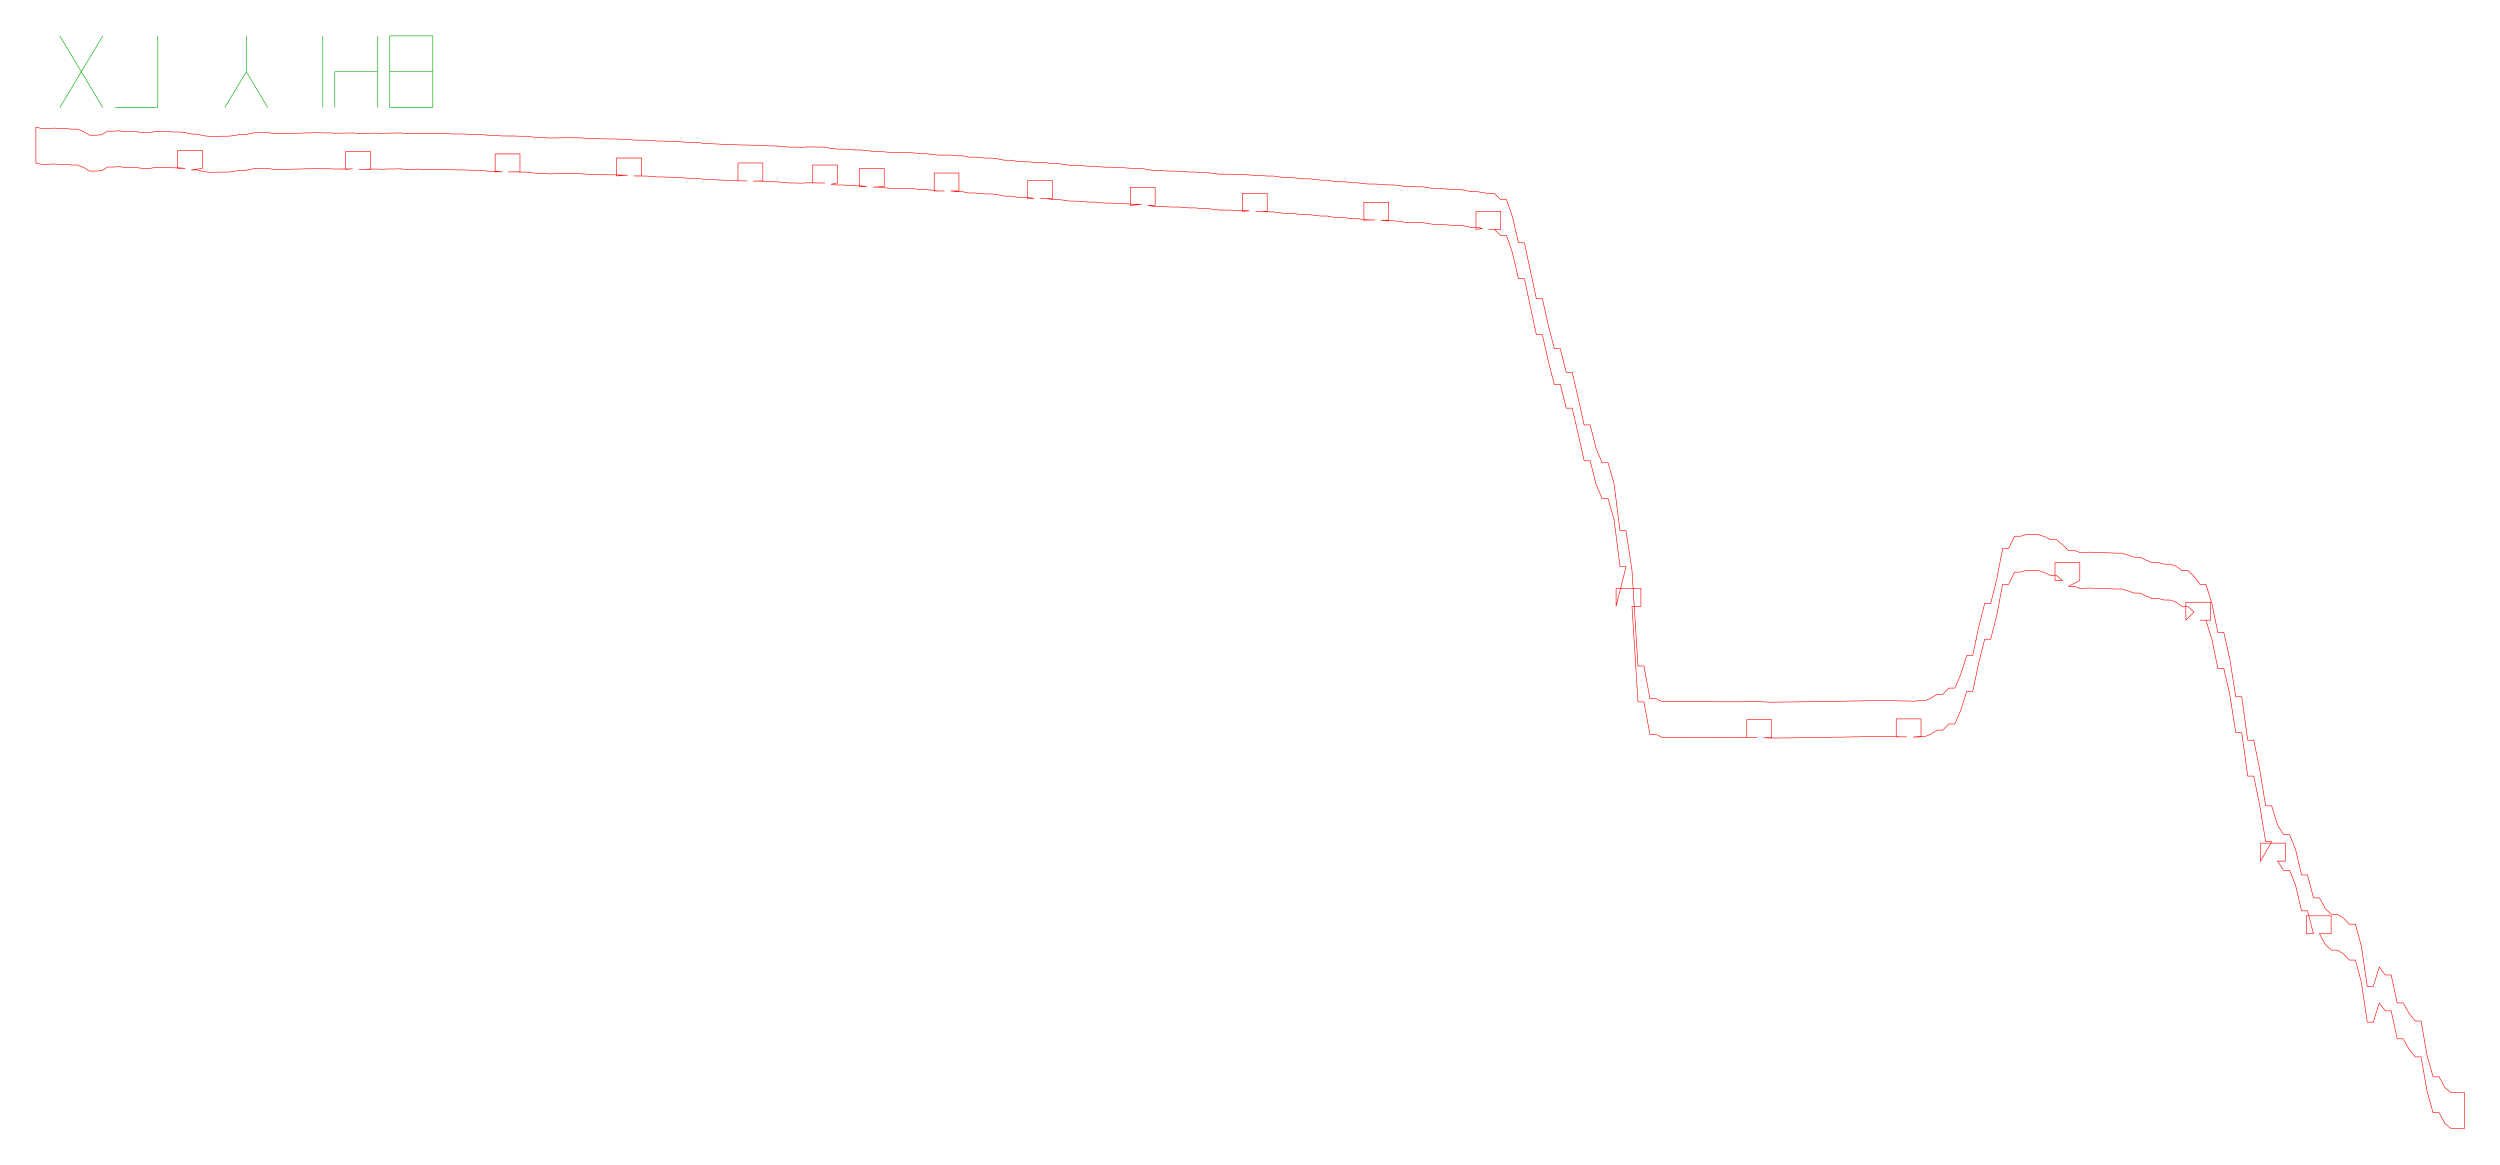
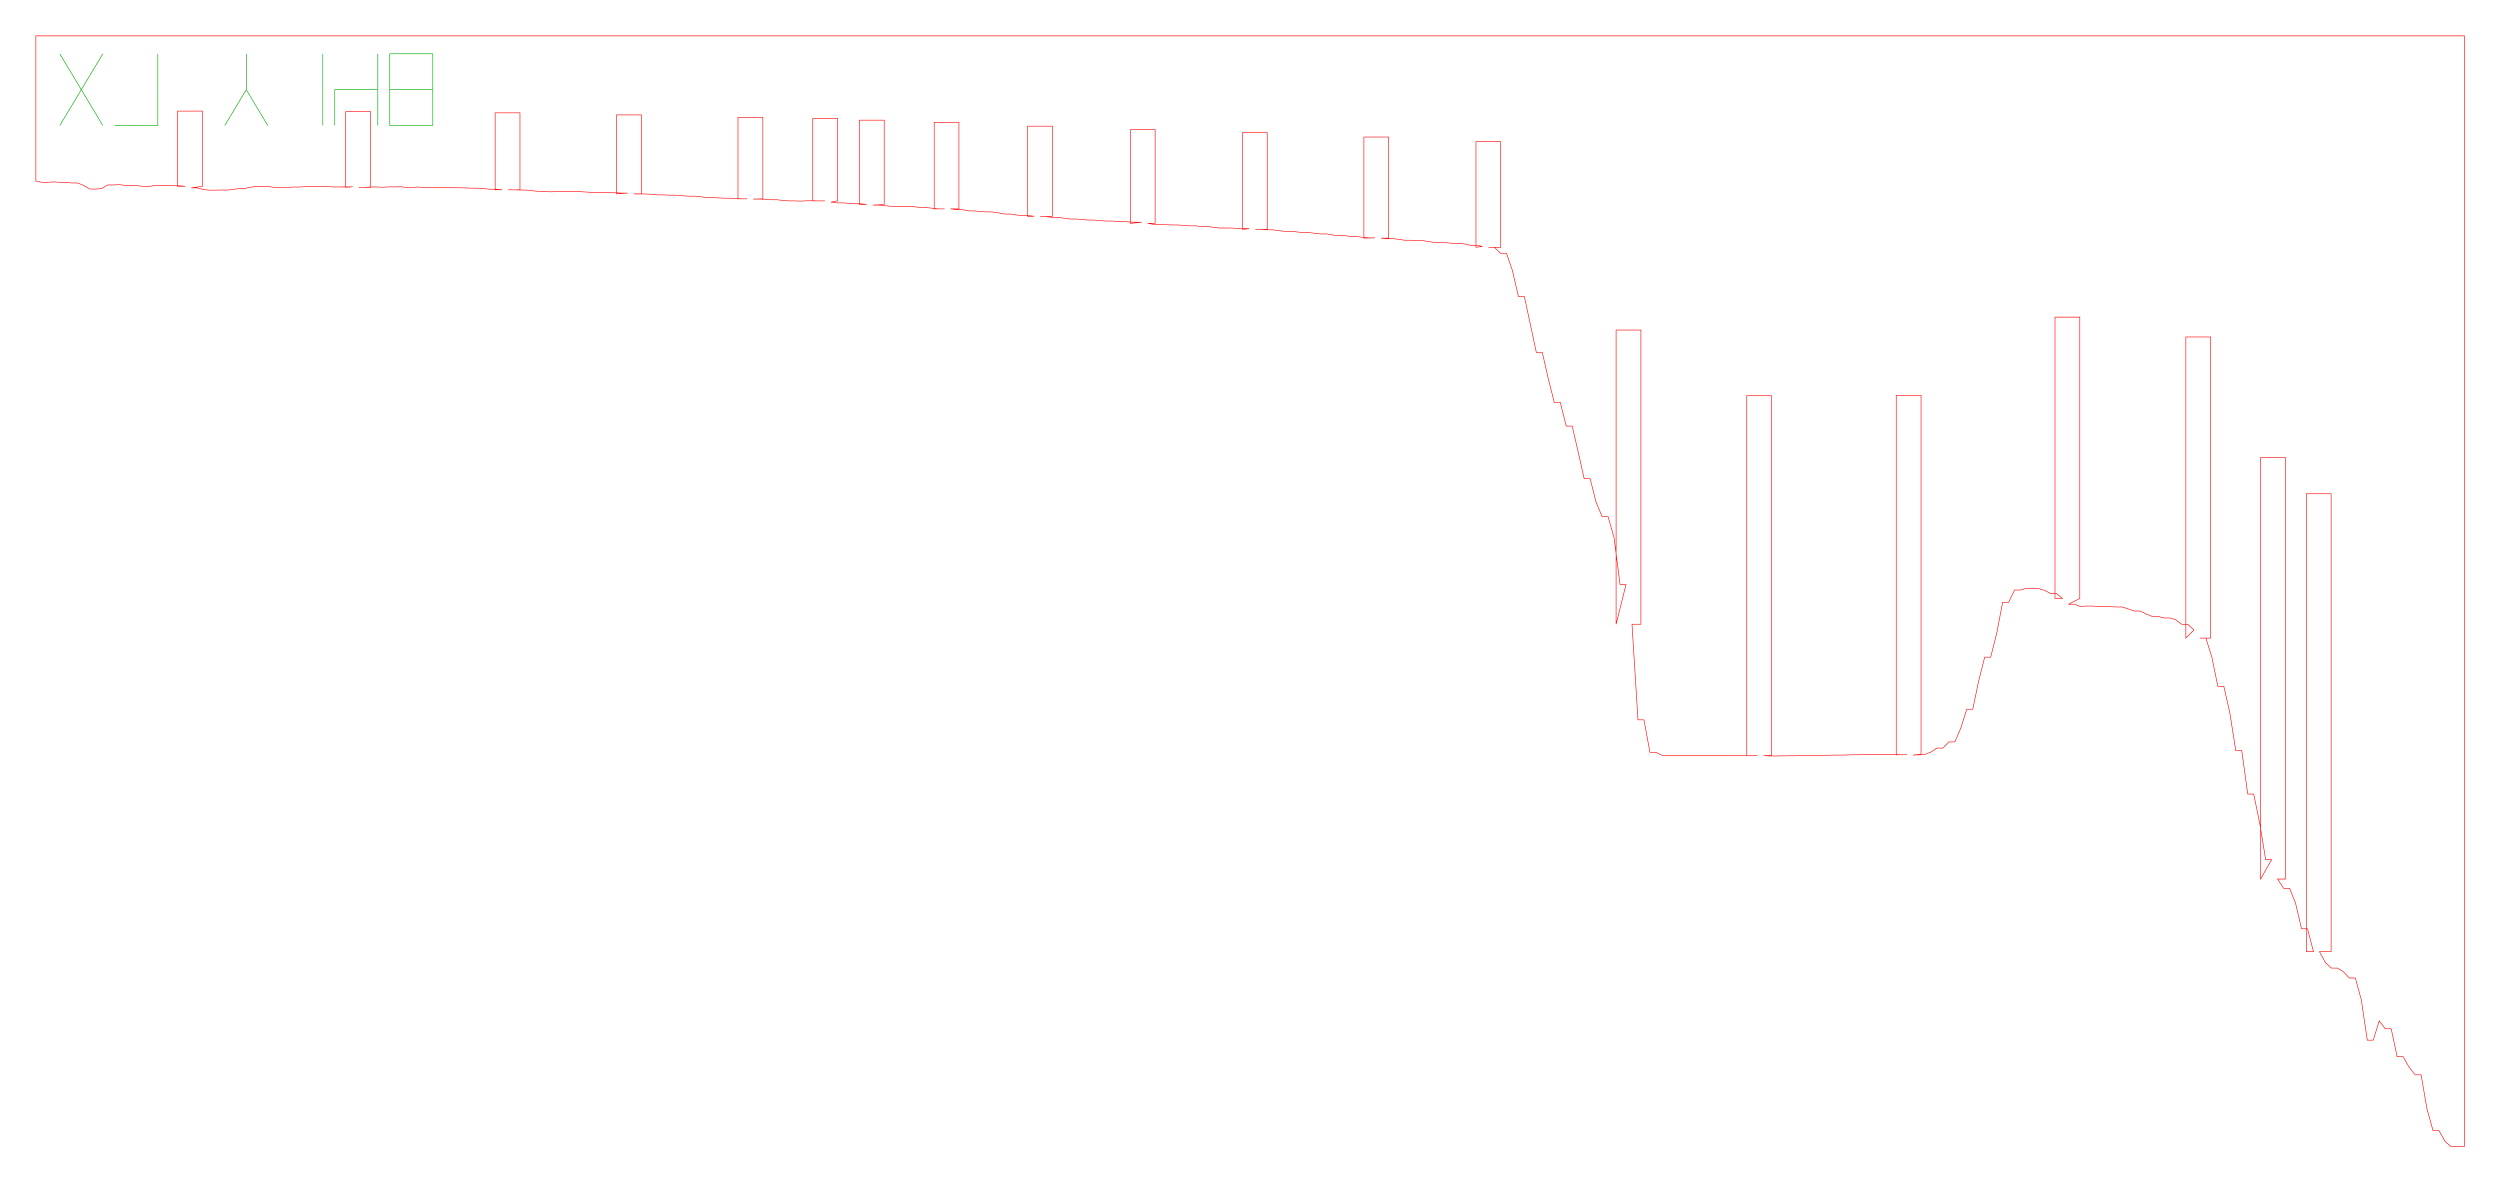
- <svg xmlns="http://www.w3.org/2000/svg" width="418.2mm" height="194.8mm" viewBox="0 0 418.2 194.8">
-   <path d="M 6.00,21.29 L 7.00,21.49 L 8.00,21.49 L 9.00,21.43 L 10.00,21.50 L 11.00,21.50 L 12.00,21.61 L 13.00,21.61 L 14.00,22.02 L 15.00,22.62 L 16.00,22.62 L 17.00,22.55 L 18.00,21.94 L 19.00,21.94 L 20.00,21.89 L 21.00,22.02 L 22.00,22.02 L 23.00,22.06 L 24.00,22.19 L 25.00,22.19 L 26.00,22.00 L 27.00,22.00 L 28.00,22.02 L 29.00,22.08 L 30.00,22.08 L 31.00,22.16 L 32.00,22.43 L 33.00,22.43 L 34.00,22.70 L 35.00,22.81 L 36.00,22.81 L 37.00,22.79 L 38.00,22.79 L 39.00,22.71 L 40.00,22.51 L 41.00,22.51 L 42.00,22.31 L 43.00,22.16 L 44.00,22.16 L 45.00,22.21 L 46.00,22.37 L 47.00,22.37 L 48.00,22.34 L 49.00,22.29 L 50.00,22.29 L 51.00,22.23 L 52.00,22.23 L 53.00,22.18 L 54.00,22.23 L 55.00,22.23 L 56.00,22.28 L 57.00,22.27 L 58.00,22.27 L 59.00,22.24 L 60.00,22.34 L 61.00,22.34 L 62.00,22.28 L 63.00,22.28 L 64.00,22.32 L 65.00,22.26 L 66.00,22.26 L 67.00,22.24 L 68.00,22.35 L 69.00,22.35 L 70.00,22.29 L 71.00,22.36 L 72.00,22.36 L 73.00,22.34 L 74.00,22.37 L 75.00,22.37 L 76.00,22.41 L 77.00,22.41 L 78.00,22.44 L 79.00,22.48 L 80.00,22.48 L 81.00,22.56 L 82.00,22.66 L 83.00,22.66 L 84.00,22.74 L 85.00,22.75 L 86.00,22.75 L 87.00,22.79 L 88.00,22.79 L 89.00,22.91 L 90.00,23.00 L 91.00,23.00 L 92.00,23.09 L 93.00,23.06 L 94.00,23.06 L 95.00,23.01 L 96.00,23.06 L 97.00,23.06 L 98.00,23.12 L 99.00,23.19 L 100.00,23.19 L 101.00,23.24 L 102.00,23.24 L 103.00,23.25 L 104.00,23.30 L 105.00,23.30 L 106.00,23.43 L 107.00,23.45 L 108.00,23.45 L 109.00,23.50 L 110.00,23.60 L 111.00,23.60 L 112.00,23.65 L 113.00,23.65 L 114.00,23.73 L 115.00,23.81 L 116.00,23.81 L 117.00,23.87 L 118.00,24.04 L 119.00,24.04 L 120.00,24.09 L 121.00,24.15 L 122.00,24.15 L 123.00,24.21 L 124.00,24.26 L 125.00,24.26 L 126.00,24.30 L 127.00,24.30 L 128.00,24.35 L 129.00,24.42 L 130.00,24.42 L 131.00,24.53 L 132.00,24.61 L 133.00,24.61 L 134.00,24.65 L 135.00,24.58 L 136.00,24.58 L 137.00,24.61 L 138.00,24.61 L 139.00,24.82 L 140.00,24.94 L 141.00,24.94 L 142.00,25.01 L 143.00,25.09 L 144.00,25.09 L 145.00,25.20 L 146.00,25.31 L 147.00,25.31 L 148.00,25.41 L 149.00,25.51 L 150.00,25.51 L 151.00,25.51 L 152.00,25.51 L 153.00,25.59 L 154.00,25.72 L 155.00,25.72 L 156.00,25.84 L 157.00,25.95 L 158.00,25.95 L 159.00,25.93 L 160.00,26.07 L 161.00,26.07 L 162.00,26.28 L 163.00,26.28 L 164.00,26.38 L 165.00,26.45 L 166.00,26.45 L 167.00,26.60 L 168.00,26.80 L 169.00,26.80 L 170.00,26.96 L 171.00,27.06 L 172.00,27.06 L 173.00,27.17 L 174.00,27.22 L 175.00,27.22 L 176.00,27.37 L 177.00,27.37 L 178.00,27.50 L 179.00,27.64 L 180.00,27.64 L 181.00,27.71 L 182.00,27.81 L 183.00,27.81 L 184.00,27.91 L 185.00,27.97 L 186.00,27.97 L 187.00,28.06 L 188.00,28.06 L 189.00,28.14 L 190.00,28.17 L 191.00,28.17 L 192.00,28.37 L 193.00,28.53 L 194.00,28.53 L 195.00,28.59 L 196.00,28.63 L 197.00,28.63 L 198.00,28.70 L 199.00,28.78 L 200.00,28.78 L 201.00,28.89 L 202.00,28.89 L 203.00,29.02 L 204.00,29.14 L 205.00,29.14 L 206.00,29.15 L 207.00,29.20 L 208.00,29.20 L 209.00,29.27 L 210.00,29.36 L 211.00,29.36 L 212.00,29.45 L 213.00,29.45 L 214.00,29.60 L 215.00,29.70 L 216.00,29.70 L 217.00,29.80 L 218.00,29.91 L 219.00,29.91 L 220.00,30.03 L 221.00,30.14 L 222.00,30.14 L 223.00,30.32 L 224.00,30.42 L 225.00,30.42 L 226.00,30.57 L 227.00,30.57 L 228.00,30.71 L 229.00,30.79 L 230.00,30.79 L 231.00,30.84 L 232.00,30.93 L 233.00,30.93 L 234.00,31.03 L 235.00,31.19 L 236.00,31.19 L 237.00,31.25 L 238.00,31.25 L 239.00,31.41 L 240.00,31.56 L 241.00,31.56 L 242.00,31.61 L 243.00,31.70 L 244.00,31.70 L 245.00,31.81 L 246.00,32.04 L 247.00,32.04 L 248.00,32.21 L 249.00,32.37 L 250.00,32.37 L 251.00,33.36 L 252.00,33.36 L 253.00,36.27 L 254.00,40.61 L 255.00,40.61 L 256.00,45.29 L 257.00,49.96 L 258.00,49.96 L 259.00,54.37 L 260.00,58.31 L 261.00,58.31 L 262.00,62.28 L 263.00,62.28 L 264.00,66.61 L 265.00,71.08 L 266.00,71.08 L 267.00,75.03 L 268.00,77.41 L 269.00,77.41 L 270.00,80.95 L 271.00,88.78 L 272.00,88.78 L 273.00,95.42 L 274.00,111.41 L 275.00,111.41 L 276.00,116.85 L 277.00,116.85 L 278.00,117.33 L 279.00,117.37 L 280.00,117.37 L 281.00,117.34 L 282.00,117.36 L 283.00,117.36 L 284.00,117.35 L 285.00,117.38 L 286.00,117.38 L 287.00,117.39 L 288.00,117.39 L 289.00,117.40 L 290.00,117.40 L 291.00,117.40 L 292.00,117.38 L 293.00,117.38 L 294.00,117.38 L 295.00,117.40 L 296.00,117.46 L 297.00,117.46 L 298.00,117.44 L 299.00,117.43 L 300.00,117.43 L 301.00,117.40 L 302.00,117.40 L 303.00,117.38 L 304.00,117.35 L 305.00,117.35 L 306.00,117.33 L 307.00,117.31 L 308.00,117.31 L 309.00,117.29 L 310.00,117.26 L 311.00,117.26 L 312.00,117.22 L 313.00,117.22 L 314.00,117.20 L 315.00,117.21 L 316.00,117.21 L 317.00,117.20 L 318.00,117.26 L 319.00,117.26 L 320.00,117.31 L 321.00,117.20 L 322.00,117.20 L 323.00,116.80 L 324.00,116.14 L 325.00,116.14 L 326.00,115.11 L 327.00,115.11 L 328.00,112.81 L 329.00,109.64 L 330.00,109.64 L 331.00,104.88 L 332.00,100.93 L 333.00,100.93 L 334.00,97.00 L 335.00,91.75 L 336.00,91.75 L 337.00,89.70 L 338.00,89.70 L 339.00,89.41 L 340.00,89.45 L 341.00,89.45 L 342.00,89.76 L 343.00,90.27 L 344.00,90.27 L 345.00,91.11 L 346.00,92.08 L 347.00,92.08 L 348.00,92.45 L 349.00,92.38 L 350.00,92.38 L 351.00,92.45 L 352.00,92.45 L 353.00,92.49 L 354.00,92.53 L 355.00,92.53 L 356.00,92.86 L 357.00,93.21 L 358.00,93.21 L 359.00,93.70 L 360.00,94.11 L 361.00,94.11 L 362.00,94.37 L 363.00,94.37 L 364.00,94.71 L 365.00,95.45 L 366.00,95.45 L 367.00,96.39 L 368.00,97.74 L 369.00,97.74 L 370.00,100.93 L 371.00,105.81 L 372.00,105.81 L 373.00,110.22 L 374.00,116.55 L 375.00,116.55 L 376.00,123.83 L 377.00,123.83 L 378.00,128.68 L 379.00,134.80 L 380.00,134.80 L 381.00,138.05 L 382.00,139.60 L 383.00,139.60 L 384.00,142.08 L 385.00,146.36 L 386.00,146.36 L 387.00,150.20 L 388.00,150.20 L 389.00,152.03 L 390.00,152.94 L 391.00,152.94 L 392.00,153.55 L 393.00,154.60 L 394.00,154.60 L 395.00,158.24 L 396.00,165.00 L 397.00,165.00 L 398.00,161.77 L 399.00,163.09 L 400.00,163.09 L 401.00,167.77 L 402.00,167.77 L 403.00,169.53 L 404.00,170.80 L 405.00,170.80 L 406.00,176.57 L 407.00,180.13 L 408.00,180.13 L 409.00,181.95 L 410.00,182.78 L 411.00,182.78 L 412.00,182.78 L 412.25,182.78 L 412.25,188.78 L 412.00,188.78 L 411.00,188.78 L 410.00,188.78 L 409.00,187.95 L 408.00,186.13 L 407.00,186.13 L 406.00,182.57 L 405.00,176.80 L 404.00,176.80 L 403.00,175.53 L 402.00,173.77 L 401.00,173.77 L 400.00,169.09 L 399.00,169.09 L 398.00,167.77 L 397.00,171.00 L 396.00,171.00 L 395.00,164.24 L 394.00,160.60 L 393.00,160.60 L 392.00,159.55 L 391.00,158.94 L 390.00,158.94 L 389.00,158.03 L 388.00,156.20 L 389.95,156.20 L 389.95,153.20 L 385.81,153.20 L 385.81,156.20 L 387.00,156.20 L 386.00,152.36 L 385.00,152.36 L 384.00,148.08 L 383.00,145.60 L 382.00,145.60 L 381.00,144.05 L 382.30,144.05 L 382.30,141.05 L 378.15,141.05 L 378.15,144.05 L 380.00,140.80 L 379.00,140.80 L 378.00,134.68 L 377.00,129.83 L 376.00,129.83 L 375.00,122.55 L 374.00,122.55 L 373.00,116.22 L 372.00,111.81 L 371.00,111.81 L 370.00,106.93 L 369.00,103.74 L 368.00,103.74 L 369.80,103.74 L 369.80,100.74 L 365.65,100.74 L 365.65,103.74 L 367.00,102.39 L 366.00,101.45 L 365.00,101.45 L 364.00,100.71 L 363.00,100.37 L 362.00,100.37 L 361.00,100.11 L 360.00,100.11 L 359.00,99.70 L 358.00,99.21 L 357.00,99.21 L 356.00,98.86 L 355.00,98.53 L 354.00,98.53 L 353.00,98.49 L 352.00,98.45 L 351.00,98.45 L 350.00,98.38 L 349.00,98.38 L 348.00,98.45 L 347.00,98.08 L 346.00,98.08 L 347.91,97.11 L 347.91,94.11 L 343.76,94.11 L 343.76,97.11 L 345.00,97.11 L 344.00,96.27 L 343.00,96.27 L 342.00,95.76 L 341.00,95.45 L 340.00,95.45 L 339.00,95.41 L 338.00,95.70 L 337.00,95.70 L 336.00,97.75 L 335.00,97.75 L 334.00,103.00 L 333.00,106.93 L 332.00,106.93 L 331.00,110.88 L 330.00,115.64 L 329.00,115.64 L 328.00,118.81 L 327.00,121.11 L 326.00,121.11 L 325.00,122.14 L 324.00,122.14 L 323.00,122.80 L 322.00,123.20 L 321.00,123.20 L 320.00,123.31 L 321.35,123.26 L 321.35,120.26 L 317.20,120.26 L 317.20,123.26 L 319.00,123.26 L 318.00,123.26 L 317.00,123.20 L 316.00,123.21 L 315.00,123.21 L 314.00,123.20 L 313.00,123.22 L 312.00,123.22 L 311.00,123.26 L 310.00,123.26 L 309.00,123.29 L 308.00,123.31 L 307.00,123.31 L 306.00,123.33 L 305.00,123.35 L 304.00,123.35 L 303.00,123.38 L 302.00,123.40 L 301.00,123.40 L 300.00,123.43 L 299.00,123.43 L 298.00,123.44 L 297.00,123.46 L 296.00,123.46 L 295.00,123.40 L 296.35,123.38 L 296.35,120.38 L 292.20,120.38 L 292.20,123.38 L 294.00,123.38 L 293.00,123.38 L 292.00,123.38 L 291.00,123.40 L 290.00,123.40 L 289.00,123.40 L 288.00,123.39 L 287.00,123.39 L 286.00,123.38 L 285.00,123.38 L 284.00,123.35 L 283.00,123.36 L 282.00,123.36 L 281.00,123.34 L 280.00,123.37 L 279.00,123.37 L 278.00,123.33 L 277.00,122.85 L 276.00,122.85 L 275.00,117.41 L 274.00,117.41 L 273.00,101.42 L 274.49,101.42 L 274.49,98.42 L 270.34,98.42 L 270.34,101.42 L 272.00,94.78 L 271.00,94.78 L 270.00,86.95 L 269.00,83.41 L 268.00,83.41 L 267.00,81.03 L 266.00,77.08 L 265.00,77.08 L 264.00,72.61 L 263.00,68.28 L 262.00,68.28 L 261.00,64.31 L 260.00,64.31 L 259.00,60.37 L 258.00,55.96 L 257.00,55.96 L 256.00,51.29 L 255.00,46.61 L 254.00,46.61 L 253.00,42.27 L 252.00,39.36 L 251.00,39.36 L 250.00,38.37 L 249.00,38.37 L 251.04,38.37 L 251.04,35.37 L 246.90,35.37 L 246.90,38.37 L 248.00,38.21 L 247.00,38.04 L 246.00,38.04 L 245.00,37.81 L 244.00,37.70 L 243.00,37.70 L 242.00,37.61 L 241.00,37.56 L 240.00,37.56 L 239.00,37.41 L 238.00,37.25 L 237.00,37.25 L 236.00,37.19 L 235.00,37.19 L 234.00,37.03 L 233.00,36.93 L 232.00,36.93 L 231.00,36.84 L 232.29,36.84 L 232.29,33.84 L 228.15,33.84 L 228.15,36.84 L 230.00,36.79 L 229.00,36.79 L 228.00,36.71 L 227.00,36.57 L 226.00,36.57 L 225.00,36.42 L 224.00,36.42 L 223.00,36.32 L 222.00,36.14 L 221.00,36.14 L 220.00,36.03 L 219.00,35.91 L 218.00,35.91 L 217.00,35.80 L 216.00,35.70 L 215.00,35.70 L 214.00,35.60 L 213.00,35.45 L 212.00,35.45 L 211.00,35.36 L 210.00,35.36 L 211.98,35.36 L 211.98,32.36 L 207.84,32.36 L 207.84,35.36 L 209.00,35.27 L 208.00,35.20 L 207.00,35.20 L 206.00,35.15 L 205.00,35.14 L 204.00,35.14 L 203.00,35.02 L 202.00,34.89 L 201.00,34.89 L 200.00,34.78 L 199.00,34.78 L 198.00,34.70 L 197.00,34.63 L 196.00,34.63 L 195.00,34.59 L 194.00,34.53 L 193.00,34.53 L 192.00,34.37 L 193.23,34.37 L 193.23,31.37 L 189.09,31.37 L 189.09,34.37 L 191.00,34.17 L 190.00,34.17 L 189.00,34.14 L 188.00,34.06 L 187.00,34.06 L 186.00,33.97 L 185.00,33.97 L 184.00,33.91 L 183.00,33.81 L 182.00,33.81 L 181.00,33.71 L 180.00,33.64 L 179.00,33.64 L 178.00,33.50 L 177.00,33.37 L 176.00,33.37 L 175.00,33.22 L 174.00,33.22 L 176.04,33.22 L 176.04,30.22 L 171.90,30.22 L 171.90,33.22 L 173.00,33.17 L 172.00,33.06 L 171.00,33.06 L 170.00,32.96 L 169.00,32.80 L 168.00,32.80 L 167.00,32.60 L 166.00,32.45 L 165.00,32.45 L 164.00,32.38 L 163.00,32.28 L 162.00,32.28 L 161.00,32.07 L 160.00,32.07 L 159.00,31.93 L 160.41,31.95 L 160.41,28.95 L 156.27,28.95 L 156.27,31.95 L 158.00,31.95 L 157.00,31.95 L 156.00,31.84 L 155.00,31.72 L 154.00,31.72 L 153.00,31.59 L 152.00,31.51 L 151.00,31.51 L 150.00,31.51 L 149.00,31.51 L 148.00,31.41 L 147.00,31.31 L 146.00,31.31 L 147.91,31.20 L 147.91,28.20 L 143.77,28.20 L 143.77,31.20 L 145.00,31.20 L 144.00,31.09 L 143.00,31.09 L 142.00,31.01 L 141.00,30.94 L 140.00,30.94 L 139.00,30.82 L 140.10,30.61 L 140.10,27.61 L 135.96,27.61 L 135.96,30.61 L 138.00,30.61 L 137.00,30.61 L 136.00,30.58 L 135.00,30.58 L 134.00,30.65 L 133.00,30.61 L 132.00,30.61 L 131.00,30.53 L 130.00,30.42 L 129.00,30.42 L 128.00,30.35 L 127.00,30.30 L 126.00,30.30 L 127.61,30.26 L 127.61,27.26 L 123.45,27.26 L 123.45,30.26 L 125.00,30.26 L 124.00,30.26 L 123.00,30.21 L 122.00,30.15 L 121.00,30.15 L 120.00,30.09 L 119.00,30.04 L 118.00,30.04 L 117.00,29.87 L 116.00,29.81 L 115.00,29.81 L 114.00,29.73 L 113.00,29.65 L 112.00,29.65 L 111.00,29.60 L 110.00,29.60 L 109.00,29.50 L 108.00,29.45 L 107.00,29.45 L 106.00,29.43 L 107.30,29.43 L 107.30,26.43 L 103.14,26.43 L 103.14,29.43 L 105.00,29.30 L 104.00,29.30 L 103.00,29.25 L 102.00,29.24 L 101.00,29.24 L 100.00,29.19 L 99.00,29.19 L 98.00,29.12 L 97.00,29.06 L 96.00,29.06 L 95.00,29.01 L 94.00,29.06 L 93.00,29.06 L 92.00,29.09 L 91.00,29.00 L 90.00,29.00 L 89.00,28.91 L 88.00,28.79 L 87.00,28.79 L 86.00,28.75 L 85.00,28.75 L 86.98,28.75 L 86.98,25.75 L 82.83,25.75 L 82.83,28.75 L 84.00,28.74 L 83.00,28.66 L 82.00,28.66 L 81.00,28.56 L 80.00,28.48 L 79.00,28.48 L 78.00,28.44 L 77.00,28.41 L 76.00,28.41 L 75.00,28.37 L 74.00,28.37 L 73.00,28.34 L 72.00,28.36 L 71.00,28.36 L 70.00,28.29 L 69.00,28.35 L 68.00,28.35 L 67.00,28.24 L 66.00,28.26 L 65.00,28.26 L 64.00,28.32 L 63.00,28.28 L 62.00,28.28 L 61.00,28.34 L 60.00,28.34 L 61.98,28.34 L 61.98,25.34 L 57.83,25.34 L 57.83,28.34 L 59.00,28.24 L 58.00,28.27 L 57.00,28.27 L 56.00,28.28 L 55.00,28.23 L 54.00,28.23 L 53.00,28.18 L 52.00,28.23 L 51.00,28.23 L 50.00,28.29 L 49.00,28.29 L 48.00,28.34 L 47.00,28.37 L 46.00,28.37 L 45.00,28.21 L 44.00,28.16 L 43.00,28.16 L 42.00,28.31 L 41.00,28.51 L 40.00,28.51 L 39.00,28.71 L 38.00,28.79 L 37.00,28.79 L 36.00,28.81 L 35.00,28.81 L 34.00,28.70 L 33.00,28.43 L 32.00,28.43 L 33.86,28.16 L 33.86,25.16 L 29.71,25.16 L 29.71,28.16 L 31.00,28.16 L 30.00,28.08 L 29.00,28.08 L 28.00,28.02 L 27.00,28.00 L 26.00,28.00 L 25.00,28.19 L 24.00,28.19 L 23.00,28.06 L 22.00,28.02 L 21.00,28.02 L 20.00,27.89 L 19.00,27.94 L 18.00,27.94 L 17.00,28.55 L 16.00,28.62 L 15.00,28.62 L 14.00,28.02 L 13.00,27.61 L 12.00,27.61 L 11.00,27.50 L 10.00,27.50 L 9.00,27.43 L 8.00,27.49 L 7.00,27.49 L 6.00,27.29 L 6.00,21.29 Z" fill="none" stroke="#f00" stroke-width="0.1" />
-   <path d="M 10.00,18.00 L 17.20,6.00" fill="none" stroke="#0a0" stroke-width="0.1" />
-   <path d="M 10.00,6.00 L 17.20,18.00" fill="none" stroke="#0a0" stroke-width="0.1" />
-   <path d="M 19.20,18.00 L 26.40,18.00" fill="none" stroke="#0a0" stroke-width="0.1" />
-   <path d="M 26.40,18.00 L 26.40,12.00" fill="none" stroke="#0a0" stroke-width="0.1" />
-   <path d="M 26.40,12.00 L 26.40,6.00" fill="none" stroke="#0a0" stroke-width="0.1" />
-   <path d="M 37.60,18.00 L 41.20,12.00" fill="none" stroke="#0a0" stroke-width="0.1" />
-   <path d="M 44.80,18.00 L 41.20,12.00" fill="none" stroke="#0a0" stroke-width="0.1" />
-   <path d="M 41.20,12.00 L 41.20,6.00" fill="none" stroke="#0a0" stroke-width="0.1" />
-   <path d="M 54.00,18.00 L 54.00,12.00" fill="none" stroke="#0a0" stroke-width="0.1" />
-   <path d="M 54.00,12.00 L 54.00,6.00" fill="none" stroke="#0a0" stroke-width="0.1" />
-   <path d="M 56.00,18.00 L 56.00,12.00" fill="none" stroke="#0a0" stroke-width="0.1" />
-   <path d="M 56.00,12.00 L 63.20,12.00" fill="none" stroke="#0a0" stroke-width="0.1" />
-   <path d="M 63.20,18.00 L 63.20,12.00" fill="none" stroke="#0a0" stroke-width="0.1" />
-   <path d="M 63.20,12.00 L 63.20,6.00" fill="none" stroke="#0a0" stroke-width="0.1" />
-   <path d="M 65.20,18.00 L 72.40,18.00" fill="none" stroke="#0a0" stroke-width="0.1" />
-   <path d="M 72.40,18.00 L 72.40,12.00" fill="none" stroke="#0a0" stroke-width="0.1" />
-   <path d="M 72.40,12.00 L 72.40,6.00" fill="none" stroke="#0a0" stroke-width="0.1" />
-   <path d="M 65.20,6.00 L 72.40,6.00" fill="none" stroke="#0a0" stroke-width="0.1" />
-   <path d="M 65.20,12.00 L 65.20,6.00" fill="none" stroke="#0a0" stroke-width="0.1" />
-   <path d="M 65.20,18.00 L 65.20,12.00" fill="none" stroke="#0a0" stroke-width="0.1" />
-   <path d="M 65.20,12.00 L 72.40,12.00" fill="none" stroke="#0a0" stroke-width="0.1" />
+ <svg xmlns="http://www.w3.org/2000/svg" width="418.2mm" height="197.8mm" viewBox="0 0 418.2 197.8">
+   <path d="M 6.00,6.00 L 7.00,6.00 L 8.00,6.00 L 9.00,6.00 L 10.00,6.00 L 11.00,6.00 L 12.00,6.00 L 13.00,6.00 L 14.00,6.00 L 15.00,6.00 L 16.00,6.00 L 17.00,6.00 L 18.00,6.00 L 19.00,6.00 L 20.00,6.00 L 21.00,6.00 L 22.00,6.00 L 23.00,6.00 L 24.00,6.00 L 25.00,6.00 L 26.00,6.00 L 27.00,6.00 L 28.00,6.00 L 29.00,6.00 L 30.00,6.00 L 31.00,6.00 L 32.00,6.00 L 33.00,6.00 L 34.00,6.00 L 35.00,6.00 L 36.00,6.00 L 37.00,6.00 L 38.00,6.00 L 39.00,6.00 L 40.00,6.00 L 41.00,6.00 L 42.00,6.00 L 43.00,6.00 L 44.00,6.00 L 45.00,6.00 L 46.00,6.00 L 47.00,6.00 L 48.00,6.00 L 49.00,6.00 L 50.00,6.00 L 51.00,6.00 L 52.00,6.00 L 53.00,6.00 L 54.00,6.00 L 55.00,6.00 L 56.00,6.00 L 57.00,6.00 L 58.00,6.00 L 59.00,6.00 L 60.00,6.00 L 61.00,6.00 L 62.00,6.00 L 63.00,6.00 L 64.00,6.00 L 65.00,6.00 L 66.00,6.00 L 67.00,6.00 L 68.00,6.00 L 69.00,6.00 L 70.00,6.00 L 71.00,6.00 L 72.00,6.00 L 73.00,6.00 L 74.00,6.00 L 75.00,6.00 L 76.00,6.00 L 77.00,6.00 L 78.00,6.00 L 79.00,6.00 L 80.00,6.00 L 81.00,6.00 L 82.00,6.00 L 83.00,6.00 L 84.00,6.00 L 85.00,6.00 L 86.00,6.00 L 87.00,6.00 L 88.00,6.00 L 89.00,6.00 L 90.00,6.00 L 91.00,6.00 L 92.00,6.00 L 93.00,6.00 L 94.00,6.00 L 95.00,6.00 L 96.00,6.00 L 97.00,6.00 L 98.00,6.00 L 99.00,6.00 L 100.00,6.00 L 101.00,6.00 L 102.00,6.00 L 103.00,6.00 L 104.00,6.00 L 105.00,6.00 L 106.00,6.00 L 107.00,6.00 L 108.00,6.00 L 109.00,6.00 L 110.00,6.00 L 111.00,6.00 L 112.00,6.00 L 113.00,6.00 L 114.00,6.00 L 115.00,6.00 L 116.00,6.00 L 117.00,6.00 L 118.00,6.00 L 119.00,6.00 L 120.00,6.00 L 121.00,6.00 L 122.00,6.00 L 123.00,6.00 L 124.00,6.00 L 125.00,6.00 L 126.00,6.00 L 127.00,6.00 L 128.00,6.00 L 129.00,6.00 L 130.00,6.00 L 131.00,6.00 L 132.00,6.00 L 133.00,6.00 L 134.00,6.00 L 135.00,6.00 L 136.00,6.00 L 137.00,6.00 L 138.00,6.00 L 139.00,6.00 L 140.00,6.00 L 141.00,6.00 L 142.00,6.00 L 143.00,6.00 L 144.00,6.00 L 145.00,6.00 L 146.00,6.00 L 147.00,6.00 L 148.00,6.00 L 149.00,6.00 L 150.00,6.00 L 151.00,6.00 L 152.00,6.00 L 153.00,6.00 L 154.00,6.00 L 155.00,6.00 L 156.00,6.00 L 157.00,6.00 L 158.00,6.00 L 159.00,6.00 L 160.00,6.00 L 161.00,6.00 L 162.00,6.00 L 163.00,6.00 L 164.00,6.00 L 165.00,6.00 L 166.00,6.00 L 167.00,6.00 L 168.00,6.00 L 169.00,6.00 L 170.00,6.00 L 171.00,6.00 L 172.00,6.00 L 173.00,6.00 L 174.00,6.00 L 175.00,6.00 L 176.00,6.00 L 177.00,6.00 L 178.00,6.00 L 179.00,6.00 L 180.00,6.00 L 181.00,6.00 L 182.00,6.00 L 183.00,6.00 L 184.00,6.00 L 185.00,6.00 L 186.00,6.00 L 187.00,6.00 L 188.00,6.00 L 189.00,6.00 L 190.00,6.00 L 191.00,6.00 L 192.00,6.00 L 193.00,6.00 L 194.00,6.00 L 195.00,6.00 L 196.00,6.00 L 197.00,6.00 L 198.00,6.00 L 199.00,6.00 L 200.00,6.00 L 201.00,6.00 L 202.00,6.00 L 203.00,6.00 L 204.00,6.00 L 205.00,6.00 L 206.00,6.00 L 207.00,6.00 L 208.00,6.00 L 209.00,6.00 L 210.00,6.00 L 211.00,6.00 L 212.00,6.00 L 213.00,6.00 L 214.00,6.00 L 215.00,6.00 L 216.00,6.00 L 217.00,6.00 L 218.00,6.00 L 219.00,6.00 L 220.00,6.00 L 221.00,6.00 L 222.00,6.00 L 223.00,6.00 L 224.00,6.00 L 225.00,6.00 L 226.00,6.00 L 227.00,6.00 L 228.00,6.00 L 229.00,6.00 L 230.00,6.00 L 231.00,6.00 L 232.00,6.00 L 233.00,6.00 L 234.00,6.00 L 235.00,6.00 L 236.00,6.00 L 237.00,6.00 L 238.00,6.00 L 239.00,6.00 L 240.00,6.00 L 241.00,6.00 L 242.00,6.00 L 243.00,6.00 L 244.00,6.00 L 245.00,6.00 L 246.00,6.00 L 247.00,6.00 L 248.00,6.00 L 249.00,6.00 L 250.00,6.00 L 251.00,6.00 L 252.00,6.00 L 253.00,6.00 L 254.00,6.00 L 255.00,6.00 L 256.00,6.00 L 257.00,6.00 L 258.00,6.00 L 259.00,6.00 L 260.00,6.00 L 261.00,6.00 L 262.00,6.00 L 263.00,6.00 L 264.00,6.00 L 265.00,6.00 L 266.00,6.00 L 267.00,6.00 L 268.00,6.00 L 269.00,6.00 L 270.00,6.00 L 271.00,6.00 L 272.00,6.00 L 273.00,6.00 L 274.00,6.00 L 275.00,6.00 L 276.00,6.00 L 277.00,6.00 L 278.00,6.00 L 279.00,6.00 L 280.00,6.00 L 281.00,6.00 L 282.00,6.00 L 283.00,6.00 L 284.00,6.00 L 285.00,6.00 L 286.00,6.00 L 287.00,6.00 L 288.00,6.00 L 289.00,6.00 L 290.00,6.00 L 291.00,6.00 L 292.00,6.00 L 293.00,6.00 L 294.00,6.00 L 295.00,6.00 L 296.00,6.00 L 297.00,6.00 L 298.00,6.00 L 299.00,6.00 L 300.00,6.00 L 301.00,6.00 L 302.00,6.00 L 303.00,6.00 L 304.00,6.00 L 305.00,6.00 L 306.00,6.00 L 307.00,6.00 L 308.00,6.00 L 309.00,6.00 L 310.00,6.00 L 311.00,6.00 L 312.00,6.00 L 313.00,6.00 L 314.00,6.00 L 315.00,6.00 L 316.00,6.00 L 317.00,6.00 L 318.00,6.00 L 319.00,6.00 L 320.00,6.00 L 321.00,6.00 L 322.00,6.00 L 323.00,6.00 L 324.00,6.00 L 325.00,6.00 L 326.00,6.00 L 327.00,6.00 L 328.00,6.00 L 329.00,6.00 L 330.00,6.00 L 331.00,6.00 L 332.00,6.00 L 333.00,6.00 L 334.00,6.00 L 335.00,6.00 L 336.00,6.00 L 337.00,6.00 L 338.00,6.00 L 339.00,6.00 L 340.00,6.00 L 341.00,6.00 L 342.00,6.00 L 343.00,6.00 L 344.00,6.00 L 345.00,6.00 L 346.00,6.00 L 347.00,6.00 L 348.00,6.00 L 349.00,6.00 L 350.00,6.00 L 351.00,6.00 L 352.00,6.00 L 353.00,6.00 L 354.00,6.00 L 355.00,6.00 L 356.00,6.00 L 357.00,6.00 L 358.00,6.00 L 359.00,6.00 L 360.00,6.00 L 361.00,6.00 L 362.00,6.00 L 363.00,6.00 L 364.00,6.00 L 365.00,6.00 L 366.00,6.00 L 367.00,6.00 L 368.00,6.00 L 369.00,6.00 L 370.00,6.00 L 371.00,6.00 L 372.00,6.00 L 373.00,6.00 L 374.00,6.00 L 375.00,6.00 L 376.00,6.00 L 377.00,6.00 L 378.00,6.00 L 379.00,6.00 L 380.00,6.00 L 381.00,6.00 L 382.00,6.00 L 383.00,6.00 L 384.00,6.00 L 385.00,6.00 L 386.00,6.00 L 387.00,6.00 L 388.00,6.00 L 389.00,6.00 L 390.00,6.00 L 391.00,6.00 L 392.00,6.00 L 393.00,6.00 L 394.00,6.00 L 395.00,6.00 L 396.00,6.00 L 397.00,6.00 L 398.00,6.00 L 399.00,6.00 L 400.00,6.00 L 401.00,6.00 L 402.00,6.00 L 403.00,6.00 L 404.00,6.00 L 405.00,6.00 L 406.00,6.00 L 407.00,6.00 L 408.00,6.00 L 409.00,6.00 L 410.00,6.00 L 411.00,6.00 L 412.00,6.00 L 412.25,6.00 L 412.25,191.78 L 412.00,191.78 L 411.00,191.78 L 410.00,191.78 L 409.00,190.95 L 408.00,189.13 L 407.00,189.13 L 406.00,185.57 L 405.00,179.80 L 404.00,179.80 L 403.00,178.53 L 402.00,176.77 L 401.00,176.77 L 400.00,172.09 L 399.00,172.09 L 398.00,170.77 L 397.00,174.00 L 396.00,174.00 L 395.00,167.24 L 394.00,163.60 L 393.00,163.60 L 392.00,162.55 L 391.00,161.94 L 390.00,161.94 L 389.00,161.03 L 388.00,159.20 L 389.95,159.20 L 389.95,82.60 L 385.81,82.60 L 385.81,159.20 L 387.00,159.20 L 386.00,155.36 L 385.00,155.36 L 384.00,151.08 L 383.00,148.60 L 382.00,148.60 L 381.00,147.05 L 382.30,147.05 L 382.30,76.52 L 378.15,76.52 L 378.15,147.05 L 380.00,143.80 L 379.00,143.80 L 378.00,137.68 L 377.00,132.83 L 376.00,132.83 L 375.00,125.55 L 374.00,125.55 L 373.00,119.22 L 372.00,114.81 L 371.00,114.81 L 370.00,109.93 L 369.00,106.74 L 368.00,106.74 L 369.80,106.74 L 369.80,56.37 L 365.65,56.37 L 365.65,106.74 L 367.00,105.39 L 366.00,104.45 L 365.00,104.45 L 364.00,103.71 L 363.00,103.37 L 362.00,103.37 L 361.00,103.11 L 360.00,103.11 L 359.00,102.70 L 358.00,102.21 L 357.00,102.21 L 356.00,101.86 L 355.00,101.53 L 354.00,101.53 L 353.00,101.49 L 352.00,101.45 L 351.00,101.45 L 350.00,101.38 L 349.00,101.38 L 348.00,101.45 L 347.00,101.08 L 346.00,101.08 L 347.91,100.11 L 347.91,53.05 L 343.76,53.05 L 343.76,100.11 L 345.00,100.11 L 344.00,99.27 L 343.00,99.27 L 342.00,98.76 L 341.00,98.45 L 340.00,98.45 L 339.00,98.41 L 338.00,98.70 L 337.00,98.70 L 336.00,100.75 L 335.00,100.75 L 334.00,106.00 L 333.00,109.93 L 332.00,109.93 L 331.00,113.88 L 330.00,118.64 L 329.00,118.64 L 328.00,121.81 L 327.00,124.11 L 326.00,124.11 L 325.00,125.14 L 324.00,125.14 L 323.00,125.80 L 322.00,126.20 L 321.00,126.20 L 320.00,126.31 L 321.35,126.26 L 321.35,66.13 L 317.20,66.13 L 317.20,126.26 L 319.00,126.26 L 318.00,126.26 L 317.00,126.20 L 316.00,126.21 L 315.00,126.21 L 314.00,126.20 L 313.00,126.22 L 312.00,126.22 L 311.00,126.26 L 310.00,126.26 L 309.00,126.29 L 308.00,126.31 L 307.00,126.31 L 306.00,126.33 L 305.00,126.35 L 304.00,126.35 L 303.00,126.38 L 302.00,126.40 L 301.00,126.40 L 300.00,126.43 L 299.00,126.43 L 298.00,126.44 L 297.00,126.46 L 296.00,126.46 L 295.00,126.40 L 296.35,126.38 L 296.35,66.19 L 292.20,66.19 L 292.20,126.38 L 294.00,126.38 L 293.00,126.38 L 292.00,126.38 L 291.00,126.40 L 290.00,126.40 L 289.00,126.40 L 288.00,126.39 L 287.00,126.39 L 286.00,126.38 L 285.00,126.38 L 284.00,126.35 L 283.00,126.36 L 282.00,126.36 L 281.00,126.34 L 280.00,126.37 L 279.00,126.37 L 278.00,126.33 L 277.00,125.85 L 276.00,125.85 L 275.00,120.41 L 274.00,120.41 L 273.00,104.42 L 274.49,104.42 L 274.49,55.21 L 270.34,55.21 L 270.34,104.42 L 272.00,97.78 L 271.00,97.78 L 270.00,89.95 L 269.00,86.41 L 268.00,86.41 L 267.00,84.03 L 266.00,80.08 L 265.00,80.08 L 264.00,75.61 L 263.00,71.28 L 262.00,71.28 L 261.00,67.31 L 260.00,67.31 L 259.00,63.37 L 258.00,58.96 L 257.00,58.96 L 256.00,54.29 L 255.00,49.61 L 254.00,49.61 L 253.00,45.27 L 252.00,42.36 L 251.00,42.36 L 250.00,41.37 L 249.00,41.37 L 251.04,41.37 L 251.04,23.69 L 246.90,23.69 L 246.90,41.37 L 248.00,41.21 L 247.00,41.04 L 246.00,41.04 L 245.00,40.81 L 244.00,40.70 L 243.00,40.70 L 242.00,40.61 L 241.00,40.56 L 240.00,40.56 L 239.00,40.41 L 238.00,40.25 L 237.00,40.25 L 236.00,40.19 L 235.00,40.19 L 234.00,40.03 L 233.00,39.93 L 232.00,39.93 L 231.00,39.84 L 232.29,39.84 L 232.29,22.92 L 228.15,22.92 L 228.15,39.84 L 230.00,39.79 L 229.00,39.79 L 228.00,39.71 L 227.00,39.57 L 226.00,39.57 L 225.00,39.42 L 224.00,39.42 L 223.00,39.32 L 222.00,39.14 L 221.00,39.14 L 220.00,39.03 L 219.00,38.91 L 218.00,38.91 L 217.00,38.80 L 216.00,38.70 L 215.00,38.70 L 214.00,38.60 L 213.00,38.45 L 212.00,38.45 L 211.00,38.36 L 210.00,38.36 L 211.98,38.36 L 211.98,22.18 L 207.84,22.18 L 207.84,38.36 L 209.00,38.27 L 208.00,38.20 L 207.00,38.20 L 206.00,38.15 L 205.00,38.14 L 204.00,38.14 L 203.00,38.02 L 202.00,37.89 L 201.00,37.89 L 200.00,37.78 L 199.00,37.78 L 198.00,37.70 L 197.00,37.63 L 196.00,37.63 L 195.00,37.59 L 194.00,37.53 L 193.00,37.53 L 192.00,37.37 L 193.23,37.37 L 193.23,21.68 L 189.09,21.68 L 189.09,37.37 L 191.00,37.17 L 190.00,37.17 L 189.00,37.14 L 188.00,37.06 L 187.00,37.06 L 186.00,36.97 L 185.00,36.97 L 184.00,36.91 L 183.00,36.81 L 182.00,36.81 L 181.00,36.71 L 180.00,36.64 L 179.00,36.64 L 178.00,36.50 L 177.00,36.37 L 176.00,36.37 L 175.00,36.22 L 174.00,36.22 L 176.04,36.22 L 176.04,21.11 L 171.90,21.11 L 171.90,36.22 L 173.00,36.17 L 172.00,36.06 L 171.00,36.06 L 170.00,35.96 L 169.00,35.80 L 168.00,35.80 L 167.00,35.60 L 166.00,35.45 L 165.00,35.45 L 164.00,35.38 L 163.00,35.28 L 162.00,35.28 L 161.00,35.07 L 160.00,35.07 L 159.00,34.93 L 160.41,34.95 L 160.41,20.47 L 156.27,20.47 L 156.27,34.95 L 158.00,34.95 L 157.00,34.95 L 156.00,34.84 L 155.00,34.72 L 154.00,34.72 L 153.00,34.59 L 152.00,34.51 L 151.00,34.51 L 150.00,34.51 L 149.00,34.51 L 148.00,34.41 L 147.00,34.31 L 146.00,34.31 L 147.91,34.20 L 147.91,20.10 L 143.77,20.10 L 143.77,34.20 L 145.00,34.20 L 144.00,34.09 L 143.00,34.09 L 142.00,34.01 L 141.00,33.94 L 140.00,33.94 L 139.00,33.82 L 140.10,33.61 L 140.10,19.81 L 135.96,19.81 L 135.96,33.61 L 138.00,33.61 L 137.00,33.61 L 136.00,33.58 L 135.00,33.58 L 134.00,33.65 L 133.00,33.61 L 132.00,33.61 L 131.00,33.53 L 130.00,33.42 L 129.00,33.42 L 128.00,33.35 L 127.00,33.30 L 126.00,33.30 L 127.61,33.26 L 127.61,19.63 L 123.45,19.63 L 123.45,33.26 L 125.00,33.26 L 124.00,33.26 L 123.00,33.21 L 122.00,33.15 L 121.00,33.15 L 120.00,33.09 L 119.00,33.04 L 118.00,33.04 L 117.00,32.87 L 116.00,32.81 L 115.00,32.81 L 114.00,32.73 L 113.00,32.65 L 112.00,32.65 L 111.00,32.60 L 110.00,32.60 L 109.00,32.50 L 108.00,32.45 L 107.00,32.45 L 106.00,32.43 L 107.30,32.43 L 107.30,19.22 L 103.14,19.22 L 103.14,32.43 L 105.00,32.30 L 104.00,32.30 L 103.00,32.25 L 102.00,32.24 L 101.00,32.24 L 100.00,32.19 L 99.00,32.19 L 98.00,32.12 L 97.00,32.06 L 96.00,32.06 L 95.00,32.01 L 94.00,32.06 L 93.00,32.06 L 92.00,32.09 L 91.00,32.00 L 90.00,32.00 L 89.00,31.91 L 88.00,31.79 L 87.00,31.79 L 86.00,31.75 L 85.00,31.75 L 86.98,31.75 L 86.98,18.88 L 82.83,18.88 L 82.83,31.75 L 84.00,31.74 L 83.00,31.66 L 82.00,31.66 L 81.00,31.56 L 80.00,31.48 L 79.00,31.48 L 78.00,31.44 L 77.00,31.41 L 76.00,31.41 L 75.00,31.37 L 74.00,31.37 L 73.00,31.34 L 72.00,31.36 L 71.00,31.36 L 70.00,31.29 L 69.00,31.35 L 68.00,31.35 L 67.00,31.24 L 66.00,31.26 L 65.00,31.26 L 64.00,31.32 L 63.00,31.28 L 62.00,31.28 L 61.00,31.34 L 60.00,31.34 L 61.98,31.34 L 61.98,18.67 L 57.83,18.67 L 57.83,31.34 L 59.00,31.24 L 58.00,31.27 L 57.00,31.27 L 56.00,31.28 L 55.00,31.23 L 54.00,31.23 L 53.00,31.18 L 52.00,31.23 L 51.00,31.23 L 50.00,31.29 L 49.00,31.29 L 48.00,31.34 L 47.00,31.37 L 46.00,31.37 L 45.00,31.21 L 44.00,31.16 L 43.00,31.16 L 42.00,31.31 L 41.00,31.51 L 40.00,31.51 L 39.00,31.71 L 38.00,31.79 L 37.00,31.79 L 36.00,31.81 L 35.00,31.81 L 34.00,31.70 L 33.00,31.43 L 32.00,31.43 L 33.86,31.16 L 33.86,18.58 L 29.71,18.58 L 29.71,31.16 L 31.00,31.16 L 30.00,31.08 L 29.00,31.08 L 28.00,31.02 L 27.00,31.00 L 26.00,31.00 L 25.00,31.19 L 24.00,31.19 L 23.00,31.06 L 22.00,31.02 L 21.00,31.02 L 20.00,30.89 L 19.00,30.94 L 18.00,30.94 L 17.00,31.55 L 16.00,31.62 L 15.00,31.62 L 14.00,31.02 L 13.00,30.61 L 12.00,30.61 L 11.00,30.50 L 10.00,30.50 L 9.00,30.43 L 8.00,30.49 L 7.00,30.49 L 6.00,30.29 L 6.00,6.00 Z" fill="none" stroke="#f00" stroke-width="0.1" />
+   <path d="M 10.00,21.00 L 17.20,9.00" fill="none" stroke="#0a0" stroke-width="0.1" />
+   <path d="M 10.00,9.00 L 17.20,21.00" fill="none" stroke="#0a0" stroke-width="0.1" />
+   <path d="M 19.20,21.00 L 26.40,21.00" fill="none" stroke="#0a0" stroke-width="0.1" />
+   <path d="M 26.40,21.00 L 26.40,15.00" fill="none" stroke="#0a0" stroke-width="0.1" />
+   <path d="M 26.40,15.00 L 26.40,9.00" fill="none" stroke="#0a0" stroke-width="0.1" />
+   <path d="M 37.60,21.00 L 41.20,15.00" fill="none" stroke="#0a0" stroke-width="0.1" />
+   <path d="M 44.80,21.00 L 41.20,15.00" fill="none" stroke="#0a0" stroke-width="0.1" />
+   <path d="M 41.20,15.00 L 41.20,9.00" fill="none" stroke="#0a0" stroke-width="0.1" />
+   <path d="M 54.00,21.00 L 54.00,15.00" fill="none" stroke="#0a0" stroke-width="0.1" />
+   <path d="M 54.00,15.00 L 54.00,9.00" fill="none" stroke="#0a0" stroke-width="0.1" />
+   <path d="M 56.00,21.00 L 56.00,15.00" fill="none" stroke="#0a0" stroke-width="0.1" />
+   <path d="M 56.00,15.00 L 63.20,15.00" fill="none" stroke="#0a0" stroke-width="0.1" />
+   <path d="M 63.20,21.00 L 63.20,15.00" fill="none" stroke="#0a0" stroke-width="0.1" />
+   <path d="M 63.20,15.00 L 63.20,9.00" fill="none" stroke="#0a0" stroke-width="0.1" />
+   <path d="M 65.20,21.00 L 72.40,21.00" fill="none" stroke="#0a0" stroke-width="0.1" />
+   <path d="M 72.40,21.00 L 72.40,15.00" fill="none" stroke="#0a0" stroke-width="0.1" />
+   <path d="M 72.40,15.00 L 72.40,9.00" fill="none" stroke="#0a0" stroke-width="0.1" />
+   <path d="M 65.20,9.00 L 72.40,9.00" fill="none" stroke="#0a0" stroke-width="0.1" />
+   <path d="M 65.20,15.00 L 65.20,9.00" fill="none" stroke="#0a0" stroke-width="0.1" />
+   <path d="M 65.20,21.00 L 65.20,15.00" fill="none" stroke="#0a0" stroke-width="0.1" />
+   <path d="M 65.20,15.00 L 72.40,15.00" fill="none" stroke="#0a0" stroke-width="0.1" />
</svg>
